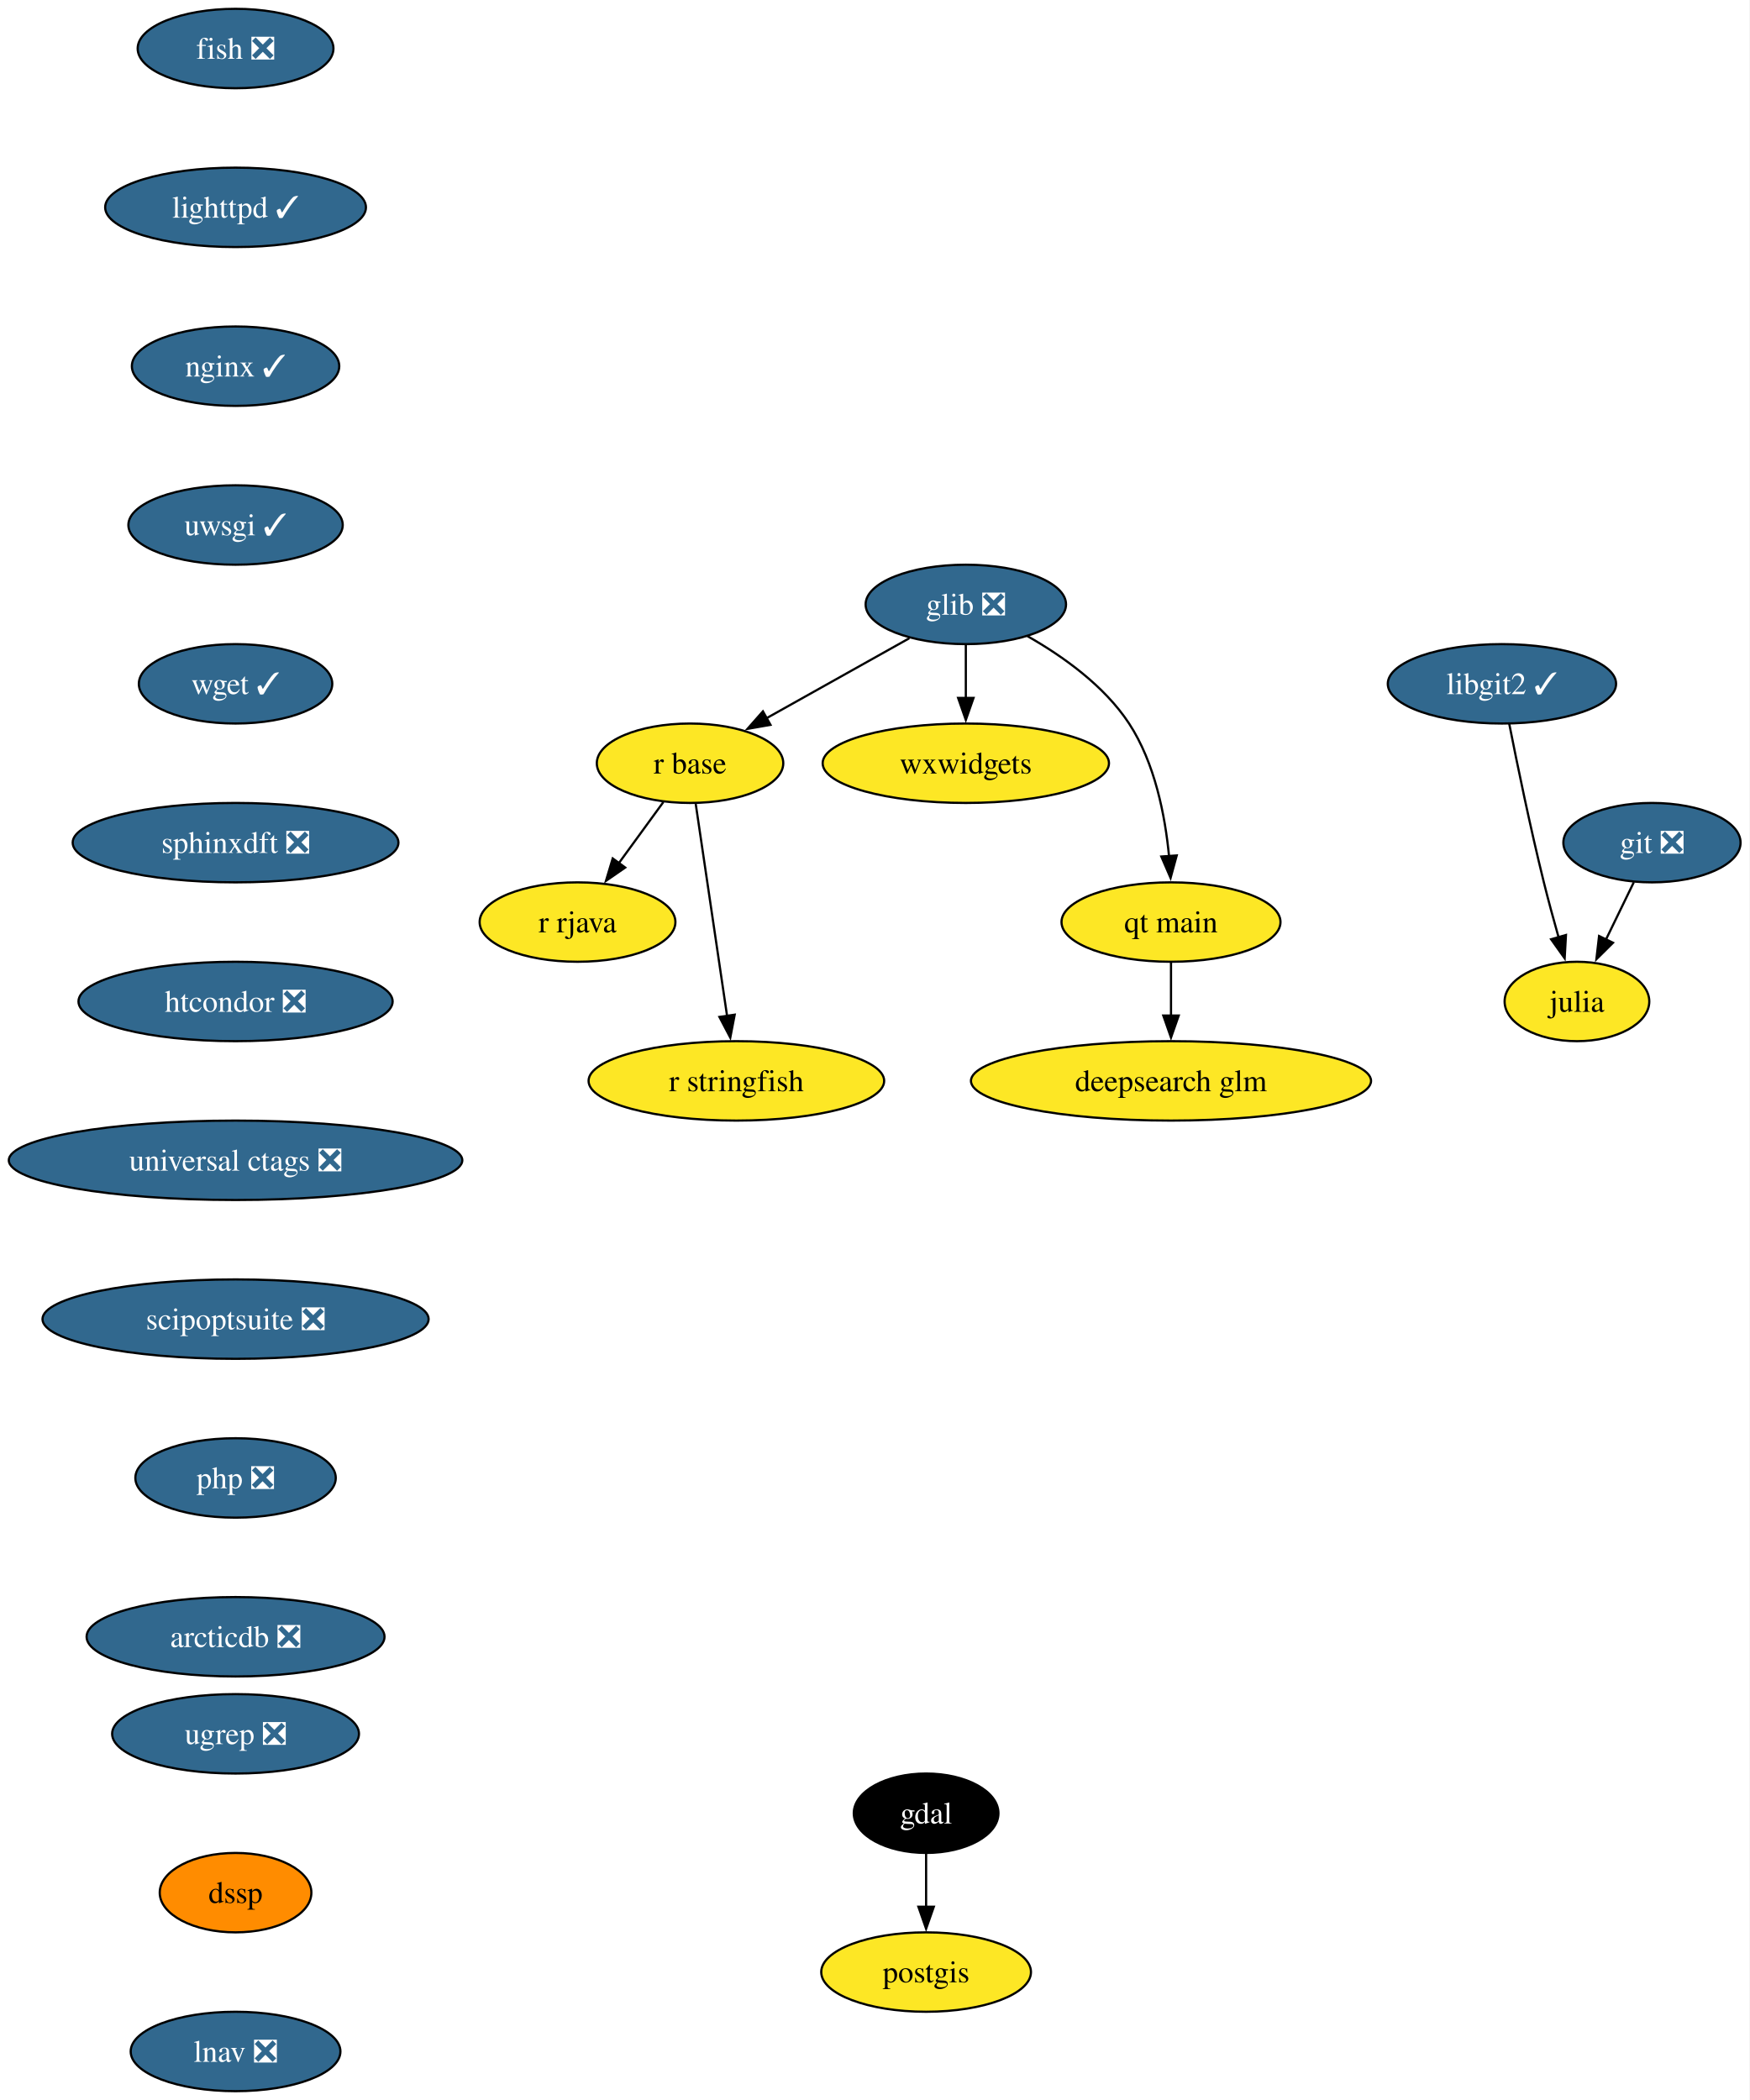
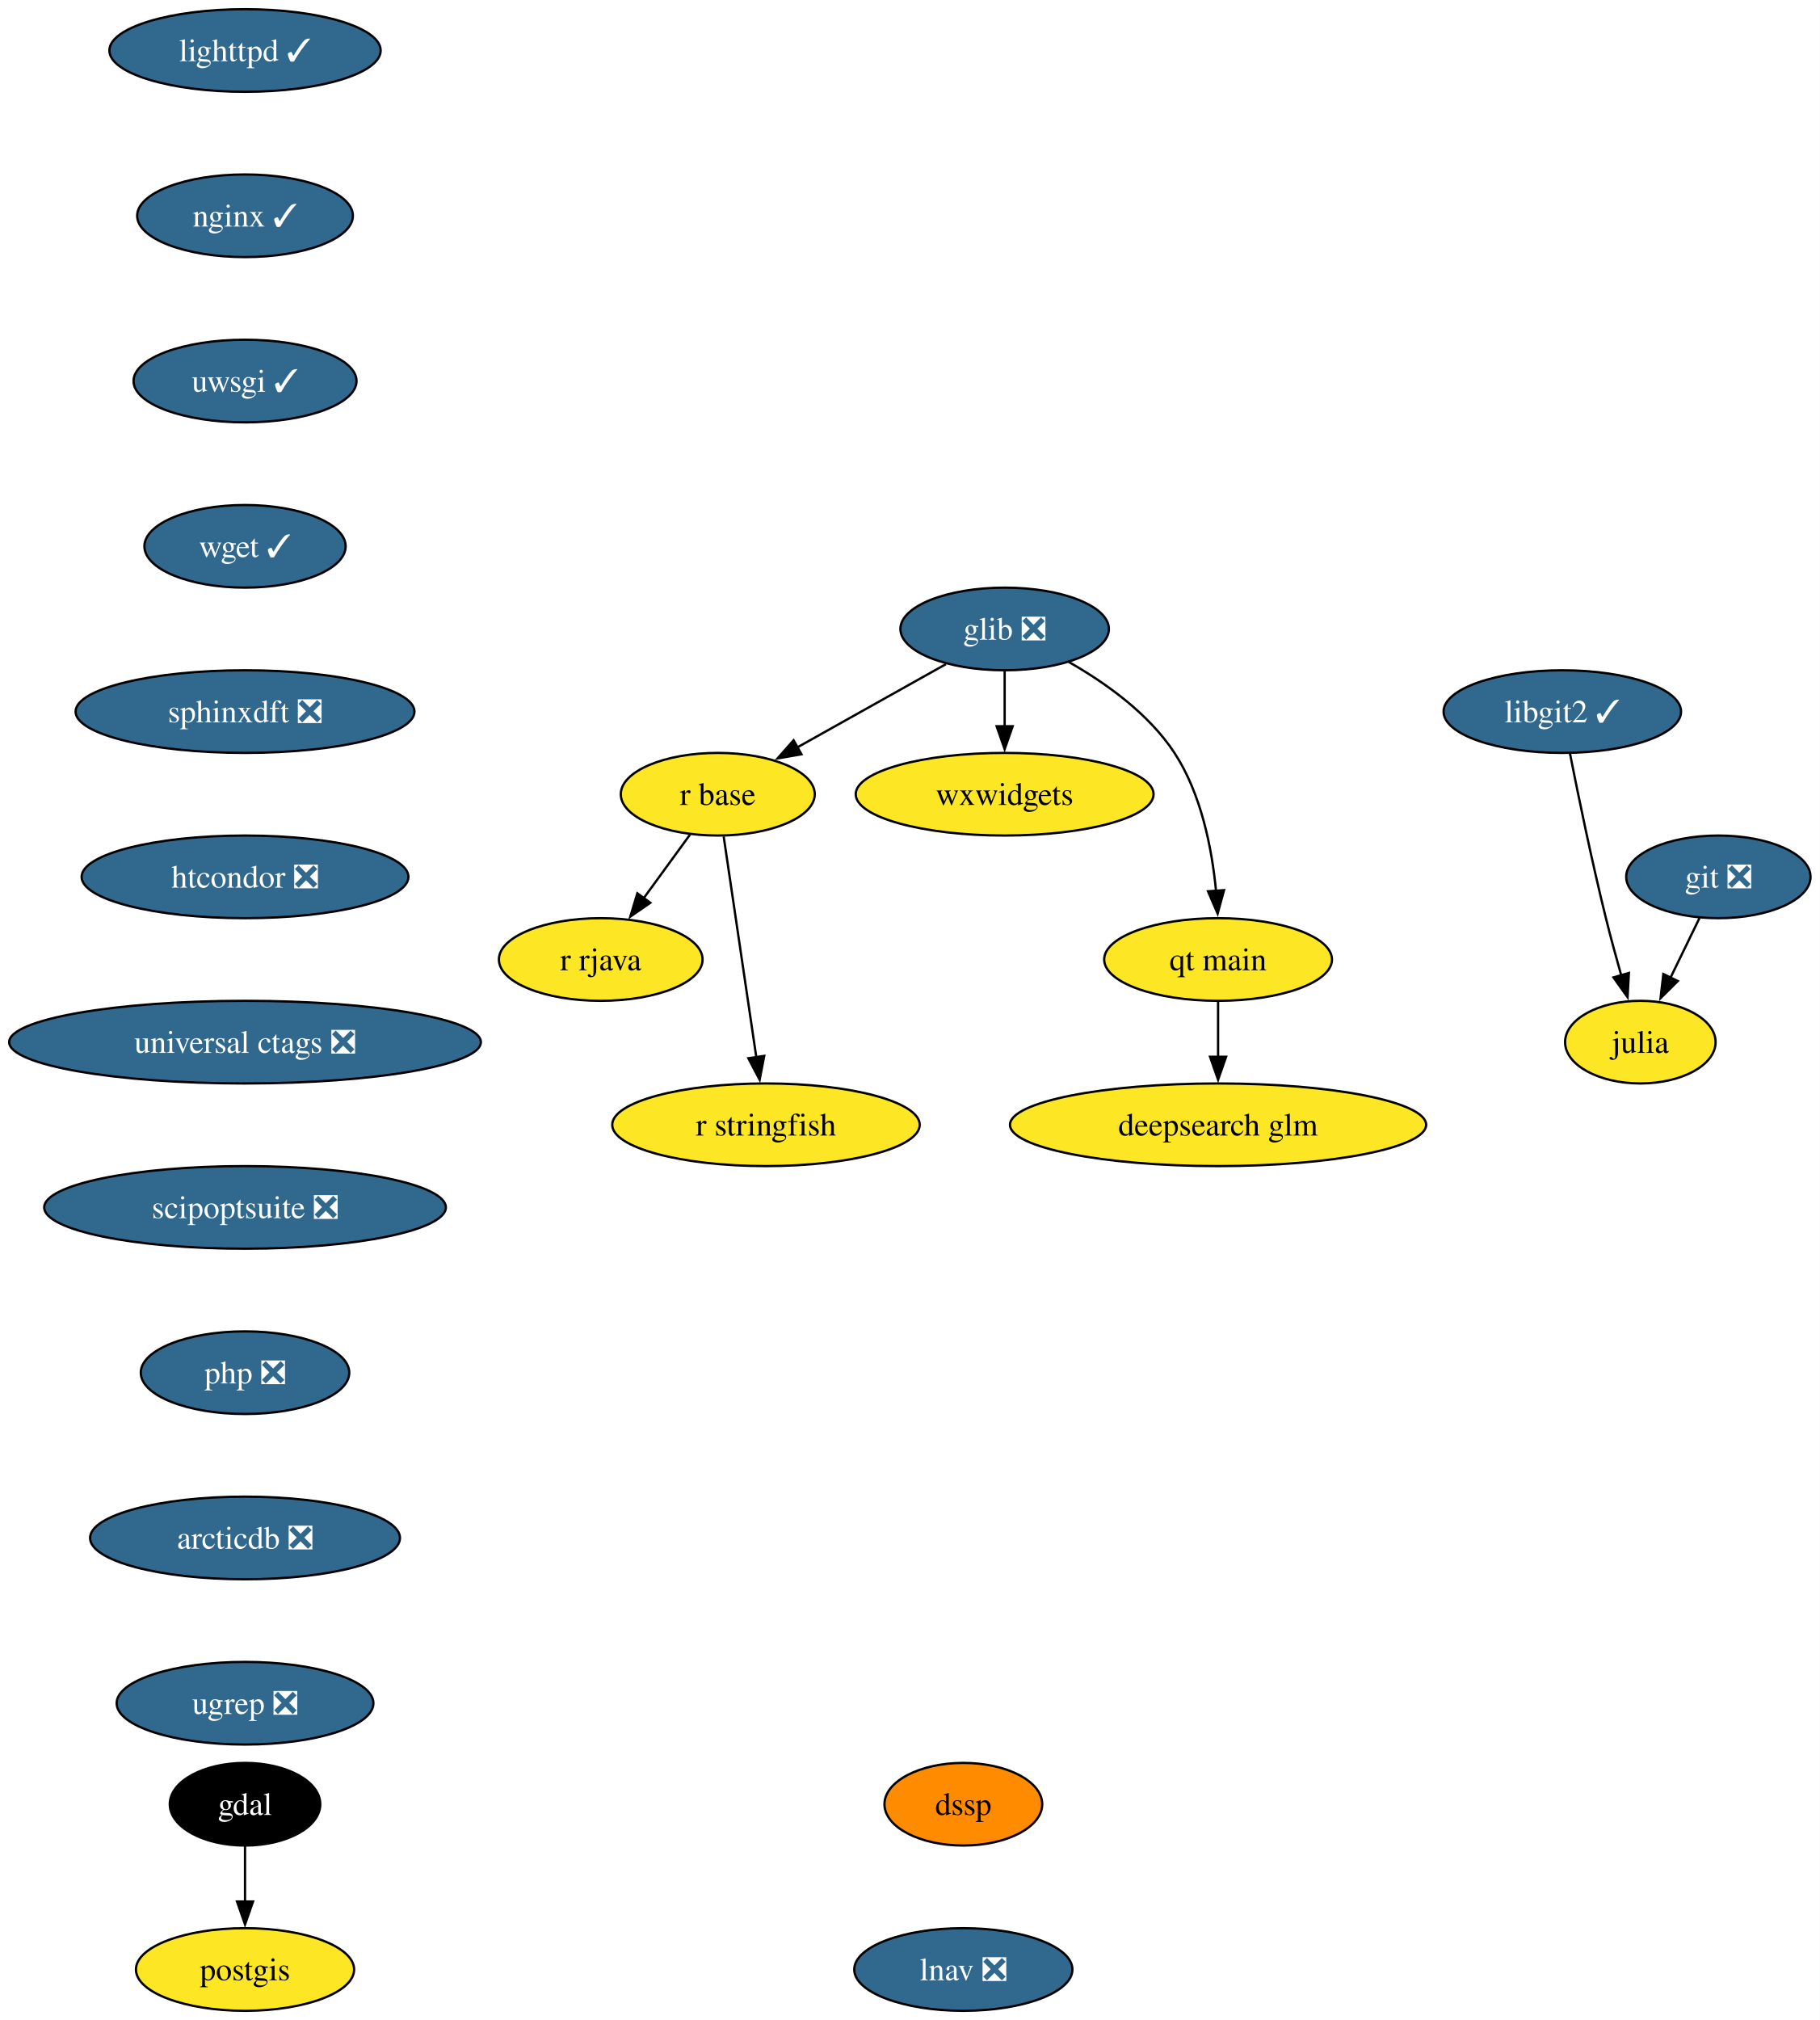
- <svg xmlns="http://www.w3.org/2000/svg" xmlns:xlink="http://www.w3.org/1999/xlink" width="793pt" height="952pt" viewBox="0.00 0.00 793.00 952.00">
-   <g id="graph0" class="graph" transform="scale(1 1) rotate(0) translate(4 948)">
-     <polygon fill="white" stroke="none" points="-4,4 -4,-948 788.93,-948 788.93,4 -4,4" />
+ <svg xmlns="http://www.w3.org/2000/svg" xmlns:xlink="http://www.w3.org/1999/xlink" width="793pt" height="880pt" viewBox="0.00 0.00 793.00 880.00">
+   <g id="graph0" class="graph" transform="scale(1 1) rotate(0) translate(4 876)">
+     <polygon fill="white" stroke="none" points="-4,4 -4,-876 788.93,-876 788.93,4 -4,4" />
    <g id="node1" class="node">
      <g id="a_node1">
-         <a xlink:href="https://github.com/conda-forge/fish-feedstock/pull/75" xlink:title="fish ❎">
-           <ellipse fill="#31688e" stroke="black" cx="102.77" cy="-926" rx="44.37" ry="18" />
-           <text xml:space="preserve" text-anchor="middle" x="102.77" y="-921.33" font-family="Times,serif" font-size="14.00" fill="white">fish ❎</text>
+         <a xlink:href="https://github.com/conda-forge/gdal-feedstock" xlink:title="gdal">
+           <ellipse fill="#000000" stroke="black" cx="102.77" cy="-90" rx="32.79" ry="18" />
+           <text xml:space="preserve" text-anchor="middle" x="102.77" y="-85.33" font-family="Times,serif" font-size="14.00" fill="white">gdal</text>
        </a>
      </g>
    </g>
    <g id="node2" class="node">
      <g id="a_node2">
+         <a xlink:href="https://github.com/conda-forge/postgis-feedstock" xlink:title="postgis">
+           <ellipse fill="#fde725" stroke="black" cx="102.77" cy="-18" rx="47.53" ry="18" />
+           <text xml:space="preserve" text-anchor="middle" x="102.77" y="-13.32" font-family="Times,serif" font-size="14.00">postgis</text>
+         </a>
+       </g>
+     </g>
+     <g id="edge1" class="edge">
+       <path fill="none" stroke="black" d="M102.77,-71.7C102.77,-64.41 102.77,-55.73 102.77,-47.54" />
+       <polygon fill="black" stroke="black" points="106.27,-47.62 102.77,-37.62 99.27,-47.62 106.27,-47.62" />
+     </g>
+     <g id="node3" class="node">
+       <g id="a_node3">
+         <a xlink:href="https://github.com/conda-forge/git-feedstock/pull/175" xlink:title="git ❎">
+           <ellipse fill="#31688e" stroke="black" cx="744.77" cy="-494" rx="40.16" ry="18" />
+           <text xml:space="preserve" text-anchor="middle" x="744.77" y="-489.32" font-family="Times,serif" font-size="14.00" fill="white">git ❎</text>
+         </a>
+       </g>
+     </g>
+     <g id="node4" class="node">
+       <g id="a_node4">
+         <a xlink:href="https://github.com/conda-forge/julia-feedstock" xlink:title="julia">
+           <ellipse fill="#fde725" stroke="black" cx="710.77" cy="-422" rx="32.79" ry="18" />
+           <text xml:space="preserve" text-anchor="middle" x="710.77" y="-417.32" font-family="Times,serif" font-size="14.00">julia</text>
+         </a>
+       </g>
+     </g>
+     <g id="edge2" class="edge">
+       <path fill="none" stroke="black" d="M736.54,-476.05C732.74,-468.23 728.13,-458.75 723.87,-449.98" />
+       <polygon fill="black" stroke="black" points="727.1,-448.62 719.58,-441.15 720.8,-451.67 727.1,-448.62" />
+     </g>
+     <g id="node5" class="node">
+       <g id="a_node5">
+         <a xlink:href="https://github.com/conda-forge/glib-feedstock/pull/227" xlink:title="glib ❎">
+           <ellipse fill="#31688e" stroke="black" cx="433.77" cy="-602" rx="45.42" ry="18" />
+           <text xml:space="preserve" text-anchor="middle" x="433.77" y="-597.33" font-family="Times,serif" font-size="14.00" fill="white">glib ❎</text>
+         </a>
+       </g>
+     </g>
+     <g id="node6" class="node">
+       <g id="a_node6">
+         <a xlink:href="https://github.com/conda-forge/r-base-feedstock" xlink:title="r base">
+           <ellipse fill="#fde725" stroke="black" cx="308.77" cy="-530" rx="42.26" ry="18" />
+           <text xml:space="preserve" text-anchor="middle" x="308.77" y="-525.33" font-family="Times,serif" font-size="14.00">r base</text>
+         </a>
+       </g>
+     </g>
+     <g id="edge3" class="edge">
+       <path fill="none" stroke="black" d="M408.17,-586.67C389.47,-576.19 363.91,-561.88 343.39,-550.39" />
+       <polygon fill="black" stroke="black" points="345.23,-547.41 334.8,-545.58 341.81,-553.52 345.23,-547.41" />
+     </g>
+     <g id="node7" class="node">
+       <g id="a_node7">
+         <a xlink:href="https://github.com/conda-forge/wxwidgets-feedstock" xlink:title="wxwidgets">
+           <ellipse fill="#fde725" stroke="black" cx="433.77" cy="-530" rx="64.89" ry="18" />
+           <text xml:space="preserve" text-anchor="middle" x="433.77" y="-525.33" font-family="Times,serif" font-size="14.00">wxwidgets</text>
+         </a>
+       </g>
+     </g>
+     <g id="edge4" class="edge">
+       <path fill="none" stroke="black" d="M433.77,-583.7C433.77,-576.41 433.77,-567.73 433.77,-559.54" />
+       <polygon fill="black" stroke="black" points="437.27,-559.62 433.77,-549.62 430.27,-559.62 437.27,-559.62" />
+     </g>
+     <g id="node8" class="node">
+       <g id="a_node8">
+         <a xlink:href="https://github.com/conda-forge/qt-main-feedstock" xlink:title="qt main">
+           <ellipse fill="#fde725" stroke="black" cx="526.77" cy="-458" rx="49.63" ry="18" />
+           <text xml:space="preserve" text-anchor="middle" x="526.77" y="-453.32" font-family="Times,serif" font-size="14.00">qt main</text>
+         </a>
+       </g>
+     </g>
+     <g id="edge5" class="edge">
+       <path fill="none" stroke="black" d="M461.72,-587.61C477.61,-578.58 496.51,-565.19 507.77,-548 519.48,-530.11 524.12,-506.26 525.89,-487.75" />
+       <polygon fill="black" stroke="black" points="529.37,-488.21 526.58,-477.99 522.38,-487.71 529.37,-488.21" />
+     </g>
+     <g id="node9" class="node">
+       <g id="a_node9">
+         <a xlink:href="https://github.com/conda-forge/r-rjava-feedstock" xlink:title="r rjava">
+           <ellipse fill="#fde725" stroke="black" cx="257.77" cy="-458" rx="44.37" ry="18" />
+           <text xml:space="preserve" text-anchor="middle" x="257.77" y="-453.32" font-family="Times,serif" font-size="14.00">r rjava</text>
+         </a>
+       </g>
+     </g>
+     <g id="edge6" class="edge">
+       <path fill="none" stroke="black" d="M296.68,-512.41C290.65,-504.13 283.21,-493.92 276.46,-484.66" />
+       <polygon fill="black" stroke="black" points="279.38,-482.71 270.66,-476.69 273.72,-486.84 279.38,-482.71" />
+     </g>
+     <g id="node10" class="node">
+       <g id="a_node10">
+         <a xlink:href="https://github.com/conda-forge/r-stringfish-feedstock" xlink:title="r stringfish">
+           <ellipse fill="#fde725" stroke="black" cx="329.77" cy="-386" rx="66.99" ry="18" />
+           <text xml:space="preserve" text-anchor="middle" x="329.77" y="-381.32" font-family="Times,serif" font-size="14.00">r stringfish</text>
+         </a>
+       </g>
+     </g>
+     <g id="edge7" class="edge">
+       <path fill="none" stroke="black" d="M311.34,-511.59C314.89,-487.61 321.32,-444.14 325.56,-415.42" />
+       <polygon fill="black" stroke="black" points="329.01,-416.01 327.01,-405.61 322.09,-414.99 329.01,-416.01" />
+     </g>
+     <g id="node11" class="node">
+       <g id="a_node11">
+         <a xlink:href="https://github.com/conda-forge/deepsearch-glm-feedstock" xlink:title="deepsearch glm">
+           <ellipse fill="#fde725" stroke="black" cx="526.77" cy="-386" rx="90.67" ry="18" />
+           <text xml:space="preserve" text-anchor="middle" x="526.77" y="-381.32" font-family="Times,serif" font-size="14.00">deepsearch glm</text>
+         </a>
+       </g>
+     </g>
+     <g id="edge8" class="edge">
+       <path fill="none" stroke="black" d="M526.77,-439.7C526.77,-432.41 526.77,-423.73 526.77,-415.54" />
+       <polygon fill="black" stroke="black" points="530.27,-415.62 526.77,-405.62 523.27,-415.62 530.27,-415.62" />
+     </g>
+     <g id="node12" class="node">
+       <g id="a_node12">
        <a xlink:href="https://github.com/conda-forge/lighttpd-feedstock/pull/50" xlink:title="lighttpd ✓">
          <ellipse fill="#31688e" stroke="black" cx="102.77" cy="-854" rx="59.1" ry="18" />
          <text xml:space="preserve" text-anchor="middle" x="102.77" y="-849.33" font-family="Times,serif" font-size="14.00" fill="white">lighttpd ✓</text>
        </a>
      </g>
    </g>
-     <g id="node14" class="node">
-       <g id="a_node14">
+     <g id="node13" class="node">
+       <g id="a_node13">
        <a xlink:href="https://github.com/conda-forge/nginx-feedstock/pull/99" xlink:title="nginx ✓">
          <ellipse fill="#31688e" stroke="black" cx="102.77" cy="-782" rx="47" ry="18" />
          <text xml:space="preserve" text-anchor="middle" x="102.77" y="-777.33" font-family="Times,serif" font-size="14.00" fill="white">nginx ✓</text>
        </a>
      </g>
    </g>
-     <g id="node3" class="node">
-       <g id="a_node3">
-         <a xlink:href="https://github.com/conda-forge/gdal-feedstock" xlink:title="gdal">
-           <ellipse fill="#000000" stroke="black" cx="415.77" cy="-126" rx="32.79" ry="18" />
-           <text xml:space="preserve" text-anchor="middle" x="415.77" y="-121.33" font-family="Times,serif" font-size="14.00" fill="white">gdal</text>
-         </a>
-       </g>
-     </g>
-     <g id="node4" class="node">
-       <g id="a_node4">
-         <a xlink:href="https://github.com/conda-forge/postgis-feedstock" xlink:title="postgis">
-           <ellipse fill="#fde725" stroke="black" cx="415.77" cy="-54" rx="47.53" ry="18" />
-           <text xml:space="preserve" text-anchor="middle" x="415.77" y="-49.33" font-family="Times,serif" font-size="14.00">postgis</text>
-         </a>
-       </g>
-     </g>
-     <g id="edge2" class="edge">
-       <path fill="none" stroke="black" d="M415.77,-107.7C415.77,-100.41 415.77,-91.73 415.77,-83.54" />
-       <polygon fill="black" stroke="black" points="419.27,-83.62 415.77,-73.62 412.27,-83.62 419.27,-83.62" />
-     </g>
-     <g id="node5" class="node">
-       <g id="a_node5">
-         <a xlink:href="https://github.com/conda-forge/git-feedstock/pull/175" xlink:title="git ❎">
-           <ellipse fill="#31688e" stroke="black" cx="744.77" cy="-566" rx="40.16" ry="18" />
-           <text xml:space="preserve" text-anchor="middle" x="744.77" y="-561.33" font-family="Times,serif" font-size="14.00" fill="white">git ❎</text>
-         </a>
-       </g>
-     </g>
-     <g id="node6" class="node">
-       <g id="a_node6">
-         <a xlink:href="https://github.com/conda-forge/julia-feedstock" xlink:title="julia">
-           <ellipse fill="#fde725" stroke="black" cx="710.77" cy="-494" rx="32.79" ry="18" />
-           <text xml:space="preserve" text-anchor="middle" x="710.77" y="-489.32" font-family="Times,serif" font-size="14.00">julia</text>
-         </a>
-       </g>
-     </g>
-     <g id="edge3" class="edge">
-       <path fill="none" stroke="black" d="M736.54,-548.05C732.74,-540.23 728.13,-530.75 723.87,-521.98" />
-       <polygon fill="black" stroke="black" points="727.1,-520.62 719.58,-513.15 720.8,-523.67 727.1,-520.62" />
-     </g>
-     <g id="node7" class="node">
-       <g id="a_node7">
-         <a xlink:href="https://github.com/conda-forge/glib-feedstock/pull/227" xlink:title="glib ❎">
-           <ellipse fill="#31688e" stroke="black" cx="433.77" cy="-674" rx="45.42" ry="18" />
-           <text xml:space="preserve" text-anchor="middle" x="433.77" y="-669.33" font-family="Times,serif" font-size="14.00" fill="white">glib ❎</text>
-         </a>
-       </g>
-     </g>
-     <g id="node8" class="node">
-       <g id="a_node8">
-         <a xlink:href="https://github.com/conda-forge/r-base-feedstock" xlink:title="r base">
-           <ellipse fill="#fde725" stroke="black" cx="308.77" cy="-602" rx="42.26" ry="18" />
-           <text xml:space="preserve" text-anchor="middle" x="308.77" y="-597.33" font-family="Times,serif" font-size="14.00">r base</text>
-         </a>
-       </g>
-     </g>
-     <g id="edge4" class="edge">
-       <path fill="none" stroke="black" d="M408.17,-658.67C389.47,-648.19 363.91,-633.88 343.39,-622.39" />
-       <polygon fill="black" stroke="black" points="345.23,-619.41 334.8,-617.58 341.81,-625.52 345.23,-619.41" />
-     </g>
-     <g id="node9" class="node">
-       <g id="a_node9">
-         <a xlink:href="https://github.com/conda-forge/wxwidgets-feedstock" xlink:title="wxwidgets">
-           <ellipse fill="#fde725" stroke="black" cx="433.77" cy="-602" rx="64.89" ry="18" />
-           <text xml:space="preserve" text-anchor="middle" x="433.77" y="-597.33" font-family="Times,serif" font-size="14.00">wxwidgets</text>
-         </a>
-       </g>
-     </g>
-     <g id="edge5" class="edge">
-       <path fill="none" stroke="black" d="M433.77,-655.7C433.77,-648.41 433.77,-639.73 433.77,-631.54" />
-       <polygon fill="black" stroke="black" points="437.27,-631.62 433.77,-621.62 430.27,-631.62 437.27,-631.62" />
-     </g>
-     <g id="node10" class="node">
-       <g id="a_node10">
-         <a xlink:href="https://github.com/conda-forge/qt-main-feedstock" xlink:title="qt main">
-           <ellipse fill="#fde725" stroke="black" cx="526.77" cy="-530" rx="49.63" ry="18" />
-           <text xml:space="preserve" text-anchor="middle" x="526.77" y="-525.33" font-family="Times,serif" font-size="14.00">qt main</text>
-         </a>
-       </g>
-     </g>
-     <g id="edge6" class="edge">
-       <path fill="none" stroke="black" d="M461.72,-659.61C477.61,-650.58 496.51,-637.19 507.77,-620 519.48,-602.11 524.12,-578.26 525.89,-559.75" />
-       <polygon fill="black" stroke="black" points="529.37,-560.21 526.58,-549.99 522.38,-559.71 529.37,-560.21" />
-     </g>
-     <g id="node11" class="node">
-       <g id="a_node11">
-         <a xlink:href="https://github.com/conda-forge/r-rjava-feedstock" xlink:title="r rjava">
-           <ellipse fill="#fde725" stroke="black" cx="257.77" cy="-530" rx="44.37" ry="18" />
-           <text xml:space="preserve" text-anchor="middle" x="257.77" y="-525.33" font-family="Times,serif" font-size="14.00">r rjava</text>
-         </a>
-       </g>
-     </g>
-     <g id="edge7" class="edge">
-       <path fill="none" stroke="black" d="M296.68,-584.41C290.65,-576.13 283.21,-565.92 276.46,-556.66" />
-       <polygon fill="black" stroke="black" points="279.38,-554.71 270.66,-548.69 273.72,-558.84 279.38,-554.71" />
-     </g>
-     <g id="node12" class="node">
-       <g id="a_node12">
-         <a xlink:href="https://github.com/conda-forge/r-stringfish-feedstock" xlink:title="r stringfish">
-           <ellipse fill="#fde725" stroke="black" cx="329.77" cy="-458" rx="66.99" ry="18" />
-           <text xml:space="preserve" text-anchor="middle" x="329.77" y="-453.32" font-family="Times,serif" font-size="14.00">r stringfish</text>
-         </a>
-       </g>
-     </g>
-     <g id="edge8" class="edge">
-       <path fill="none" stroke="black" d="M311.34,-583.59C314.89,-559.61 321.32,-516.14 325.56,-487.42" />
-       <polygon fill="black" stroke="black" points="329.01,-488.01 327.01,-477.61 322.09,-486.99 329.01,-488.01" />
-     </g>
-     <g id="node13" class="node">
-       <g id="a_node13">
-         <a xlink:href="https://github.com/conda-forge/deepsearch-glm-feedstock" xlink:title="deepsearch glm">
-           <ellipse fill="#fde725" stroke="black" cx="526.77" cy="-458" rx="90.67" ry="18" />
-           <text xml:space="preserve" text-anchor="middle" x="526.77" y="-453.32" font-family="Times,serif" font-size="14.00">deepsearch glm</text>
-         </a>
-       </g>
-     </g>
-     <g id="edge9" class="edge">
-       <path fill="none" stroke="black" d="M526.77,-511.7C526.77,-504.41 526.77,-495.73 526.77,-487.54" />
-       <polygon fill="black" stroke="black" points="530.27,-487.62 526.77,-477.62 523.27,-487.62 530.27,-487.62" />
-     </g>
-     <g id="node15" class="node">
-       <g id="a_node15">
+     <g id="node14" class="node">
+       <g id="a_node14">
        <a xlink:href="https://github.com/conda-forge/uwsgi-feedstock/pull/103" xlink:title="uwsgi ✓">
          <ellipse fill="#31688e" stroke="black" cx="102.77" cy="-710" rx="48.58" ry="18" />
          <text xml:space="preserve" text-anchor="middle" x="102.77" y="-705.33" font-family="Times,serif" font-size="14.00" fill="white">uwsgi ✓</text>
        </a>
      </g>
    </g>
-     <g id="node16" class="node">
-       <g id="a_node16">
+     <g id="node15" class="node">
+       <g id="a_node15">
        <a xlink:href="https://github.com/conda-forge/wget-feedstock/pull/15" xlink:title="wget ✓">
          <ellipse fill="#31688e" stroke="black" cx="102.77" cy="-638" rx="43.84" ry="18" />
          <text xml:space="preserve" text-anchor="middle" x="102.77" y="-633.33" font-family="Times,serif" font-size="14.00" fill="white">wget ✓</text>
        </a>
      </g>
    </g>
-     <g id="node18" class="node">
-       <g id="a_node18">
+     <g id="node17" class="node">
+       <g id="a_node17">
        <a xlink:href="https://github.com/conda-forge/sphinxdft-feedstock/pull/56" xlink:title="sphinxdft ❎">
          <ellipse fill="#31688e" stroke="black" cx="102.77" cy="-566" rx="73.83" ry="18" />
          <text xml:space="preserve" text-anchor="middle" x="102.77" y="-561.33" font-family="Times,serif" font-size="14.00" fill="white">sphinxdft ❎</text>
        </a>
      </g>
    </g>
-     <g id="node17" class="node">
-       <g id="a_node17">
+     <g id="node16" class="node">
+       <g id="a_node16">
        <a xlink:href="https://github.com/conda-forge/libgit2-feedstock/pull/87" xlink:title="libgit2 ✓">
-           <ellipse fill="#31688e" stroke="black" cx="676.77" cy="-638" rx="51.74" ry="18" />
-           <text xml:space="preserve" text-anchor="middle" x="676.77" y="-633.33" font-family="Times,serif" font-size="14.00" fill="white">libgit2 ✓</text>
-         </a>
-       </g>
-     </g>
-     <g id="edge13" class="edge">
-       <path fill="none" stroke="black" d="M680.08,-619.86C683.63,-601.88 689.61,-572.84 695.77,-548 697.78,-539.89 700.16,-531.15 702.43,-523.14" />
-       <polygon fill="black" stroke="black" points="705.79,-524.14 705.2,-513.56 699.06,-522.2 705.79,-524.14" />
-     </g>
-     <g id="node19" class="node">
-       <g id="a_node19">
+           <ellipse fill="#31688e" stroke="black" cx="676.77" cy="-566" rx="51.74" ry="18" />
+           <text xml:space="preserve" text-anchor="middle" x="676.77" y="-561.33" font-family="Times,serif" font-size="14.00" fill="white">libgit2 ✓</text>
+         </a>
+       </g>
+     </g>
+     <g id="edge12" class="edge">
+       <path fill="none" stroke="black" d="M680.08,-547.86C683.63,-529.88 689.61,-500.84 695.77,-476 697.78,-467.89 700.16,-459.15 702.43,-451.14" />
+       <polygon fill="black" stroke="black" points="705.79,-452.14 705.2,-441.56 699.06,-450.2 705.79,-452.14" />
+     </g>
+     <g id="node18" class="node">
+       <g id="a_node18">
        <a xlink:href="https://github.com/conda-forge/htcondor-feedstock/pull/341" xlink:title="htcondor ❎">
          <ellipse fill="#31688e" stroke="black" cx="102.77" cy="-494" rx="71.2" ry="18" />
          <text xml:space="preserve" text-anchor="middle" x="102.77" y="-489.32" font-family="Times,serif" font-size="14.00" fill="white">htcondor ❎</text>
        </a>
      </g>
    </g>
-     <g id="node20" class="node">
-       <g id="a_node20">
+     <g id="node19" class="node">
+       <g id="a_node19">
        <a xlink:href="https://github.com/conda-forge/universal-ctags-feedstock/pull/250" xlink:title="universal ctags ❎">
          <ellipse fill="#31688e" stroke="black" cx="102.77" cy="-422" rx="102.77" ry="18" />
          <text xml:space="preserve" text-anchor="middle" x="102.77" y="-417.32" font-family="Times,serif" font-size="14.00" fill="white">universal ctags ❎</text>
        </a>
      </g>
    </g>
-     <g id="node21" class="node">
-       <g id="a_node21">
+     <g id="node20" class="node">
+       <g id="a_node20">
        <a xlink:href="https://github.com/conda-forge/scipoptsuite-feedstock/pull/97" xlink:title="scipoptsuite ❎">
          <ellipse fill="#31688e" stroke="black" cx="102.77" cy="-350" rx="87.51" ry="18" />
          <text xml:space="preserve" text-anchor="middle" x="102.77" y="-345.32" font-family="Times,serif" font-size="14.00" fill="white">scipoptsuite ❎</text>
        </a>
      </g>
    </g>
-     <g id="node22" class="node">
-       <g id="a_node22">
+     <g id="node21" class="node">
+       <g id="a_node21">
        <a xlink:href="https://github.com/conda-forge/php-feedstock/pull/117" xlink:title="php ❎">
          <ellipse fill="#31688e" stroke="black" cx="102.77" cy="-278" rx="45.42" ry="18" />
          <text xml:space="preserve" text-anchor="middle" x="102.77" y="-273.32" font-family="Times,serif" font-size="14.00" fill="white">php ❎</text>
        </a>
      </g>
    </g>
+     <g id="node22" class="node">
+       <g id="a_node22">
+         <a xlink:href="https://github.com/conda-forge/arcticdb-feedstock/pull/528" xlink:title="arcticdb ❎">
+           <ellipse fill="#31688e" stroke="black" cx="102.77" cy="-206" rx="67.52" ry="18" />
+           <text xml:space="preserve" text-anchor="middle" x="102.77" y="-201.33" font-family="Times,serif" font-size="14.00" fill="white">arcticdb ❎</text>
+         </a>
+       </g>
+     </g>
    <g id="node23" class="node">
      <g id="a_node23">
-         <a xlink:href="https://github.com/conda-forge/arcticdb-feedstock/pull/528" xlink:title="arcticdb ❎">
-           <ellipse fill="#31688e" stroke="black" cx="102.77" cy="-206" rx="67.52" ry="18" />
-           <text xml:space="preserve" text-anchor="middle" x="102.77" y="-201.32" font-family="Times,serif" font-size="14.00" fill="white">arcticdb ❎</text>
+         <a xlink:href="https://github.com/conda-forge/ugrep-feedstock/pull/19" xlink:title="ugrep ❎">
+           <ellipse fill="#31688e" stroke="black" cx="102.77" cy="-134" rx="55.94" ry="18" />
+           <text xml:space="preserve" text-anchor="middle" x="102.77" y="-129.32" font-family="Times,serif" font-size="14.00" fill="white">ugrep ❎</text>
        </a>
      </g>
    </g>
    <g id="node24" class="node">
      <g id="a_node24">
-         <a xlink:href="https://github.com/conda-forge/ugrep-feedstock/pull/19" xlink:title="ugrep ❎">
-           <ellipse fill="#31688e" stroke="black" cx="102.77" cy="-162" rx="55.94" ry="18" />
-           <text xml:space="preserve" text-anchor="middle" x="102.77" y="-157.32" font-family="Times,serif" font-size="14.00" fill="white">ugrep ❎</text>
+         <a xlink:href="https://github.com/conda-forge/dssp-feedstock" xlink:title="dssp">
+           <ellipse fill="#ff8c00" stroke="black" cx="415.77" cy="-90" rx="34.37" ry="18" />
+           <text xml:space="preserve" text-anchor="middle" x="415.77" y="-85.33" font-family="Times,serif" font-size="14.00">dssp</text>
        </a>
      </g>
    </g>
    <g id="node25" class="node">
      <g id="a_node25">
-         <a xlink:href="https://github.com/conda-forge/dssp-feedstock" xlink:title="dssp">
-           <ellipse fill="#ff8c00" stroke="black" cx="102.77" cy="-90" rx="34.37" ry="18" />
-           <text xml:space="preserve" text-anchor="middle" x="102.77" y="-85.33" font-family="Times,serif" font-size="14.00">dssp</text>
-         </a>
-       </g>
-     </g>
-     <g id="node26" class="node">
-       <g id="a_node26">
        <a xlink:href="https://github.com/conda-forge/lnav-feedstock/pull/8" xlink:title="lnav ❎">
-           <ellipse fill="#31688e" stroke="black" cx="102.77" cy="-18" rx="47.53" ry="18" />
-           <text xml:space="preserve" text-anchor="middle" x="102.77" y="-13.32" font-family="Times,serif" font-size="14.00" fill="white">lnav ❎</text>
+           <ellipse fill="#31688e" stroke="black" cx="415.77" cy="-18" rx="47.53" ry="18" />
+           <text xml:space="preserve" text-anchor="middle" x="415.77" y="-13.32" font-family="Times,serif" font-size="14.00" fill="white">lnav ❎</text>
        </a>
      </g>
    </g>
  </g>
</svg>
